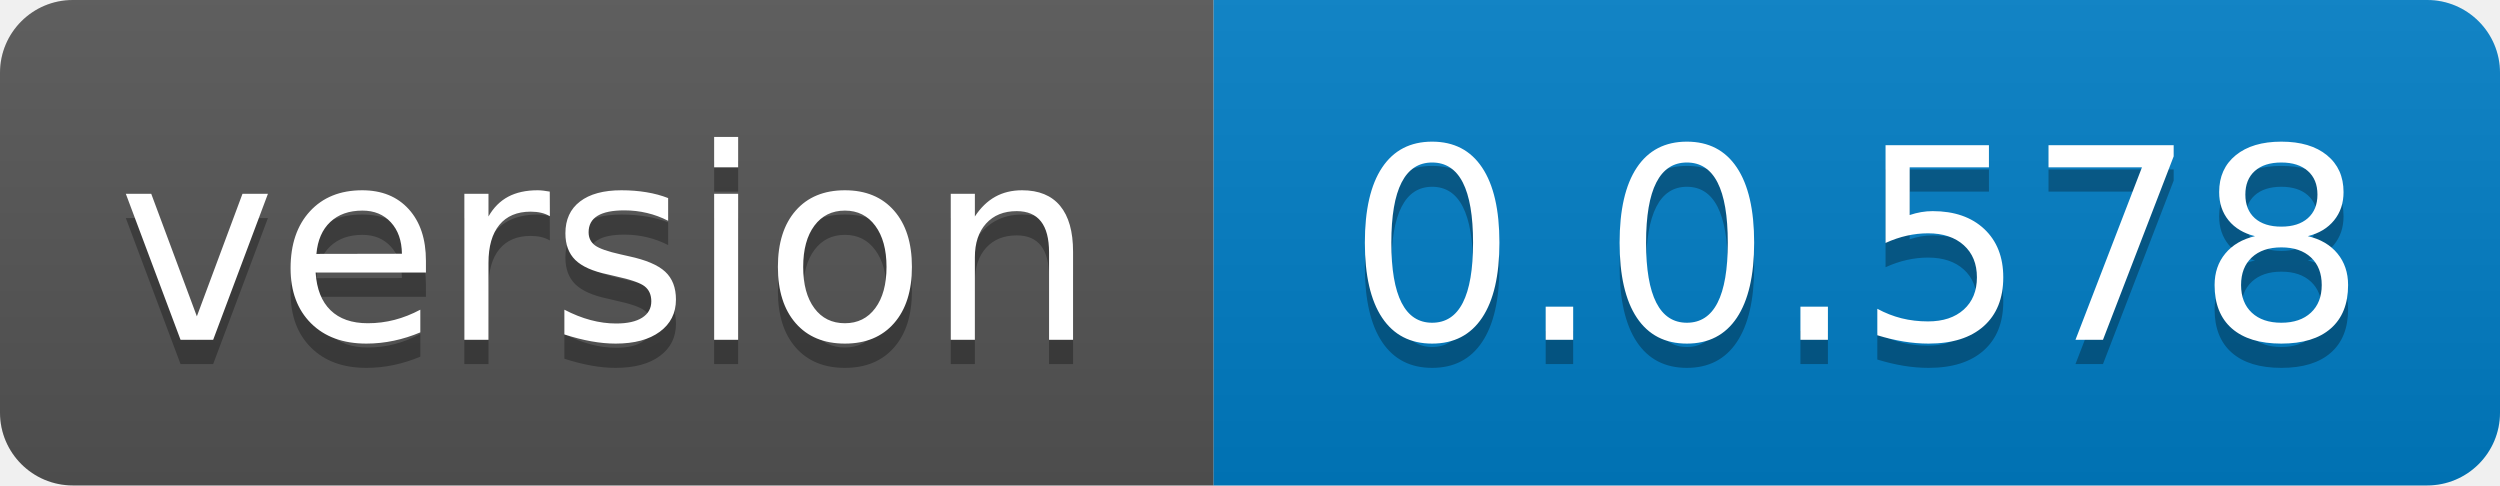
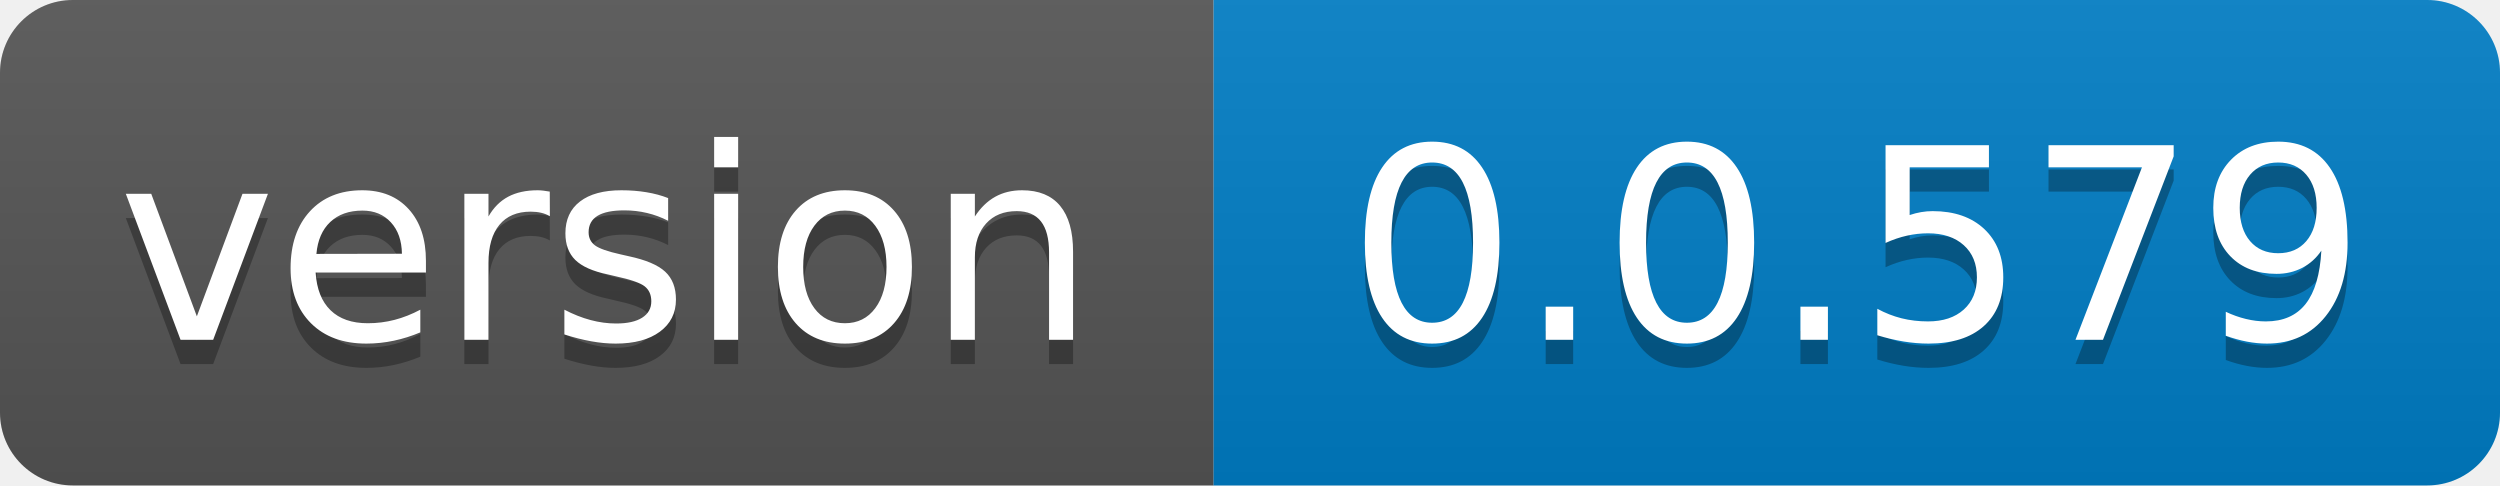
- <svg xmlns="http://www.w3.org/2000/svg" width="103" height="20" role="img" aria-label="version: 0.0.578">
+ <svg xmlns="http://www.w3.org/2000/svg" width="103" height="20" role="img" aria-label="version: 0.0.579">
  <linearGradient id="s" x2="0" y2="100%">
    <stop offset="0" stop-color="#bbb" stop-opacity=".1" />
    <stop offset="1" stop-opacity=".1" />
  </linearGradient>
  <clipPath id="r">
    <rect width="103" height="20" rx="3" fill="#fff" />
  </clipPath>
  <g clip-path="url(#r)">
    <rect width="50" height="20" fill="#555" />
    <rect x="50" width="53" height="20" fill="#007ec6" />
    <rect width="103" height="20" fill="url(#s)" />
  </g>
  <g fill="#fff" text-anchor="middle" font-family="Verdana,Geneva,DejaVu Sans,sans-serif" text-rendering="geometricPrecision" font-size="110">
    <text aria-hidden="true" x="250.0" transform="scale(.1)" textLength="400" y="150" fill="#010101" fill-opacity=".3">version</text>
    <text x="250.0" transform="scale(.1)" textLength="400" y="140" fill="#fff">version</text>
-     <text aria-hidden="true" x="765.0" transform="scale(.1)" textLength="430" y="150" fill="#010101" fill-opacity=".3">0.0.578</text>
-     <text x="765.0" transform="scale(.1)" textLength="430" y="140" fill="#fff">0.0.578</text>
+     <text aria-hidden="true" x="765.0" transform="scale(.1)" textLength="430" y="150" fill="#010101" fill-opacity=".3">0.0.579</text>
+     <text x="765.0" transform="scale(.1)" textLength="430" y="140" fill="#fff">0.0.579</text>
  </g>
</svg>
